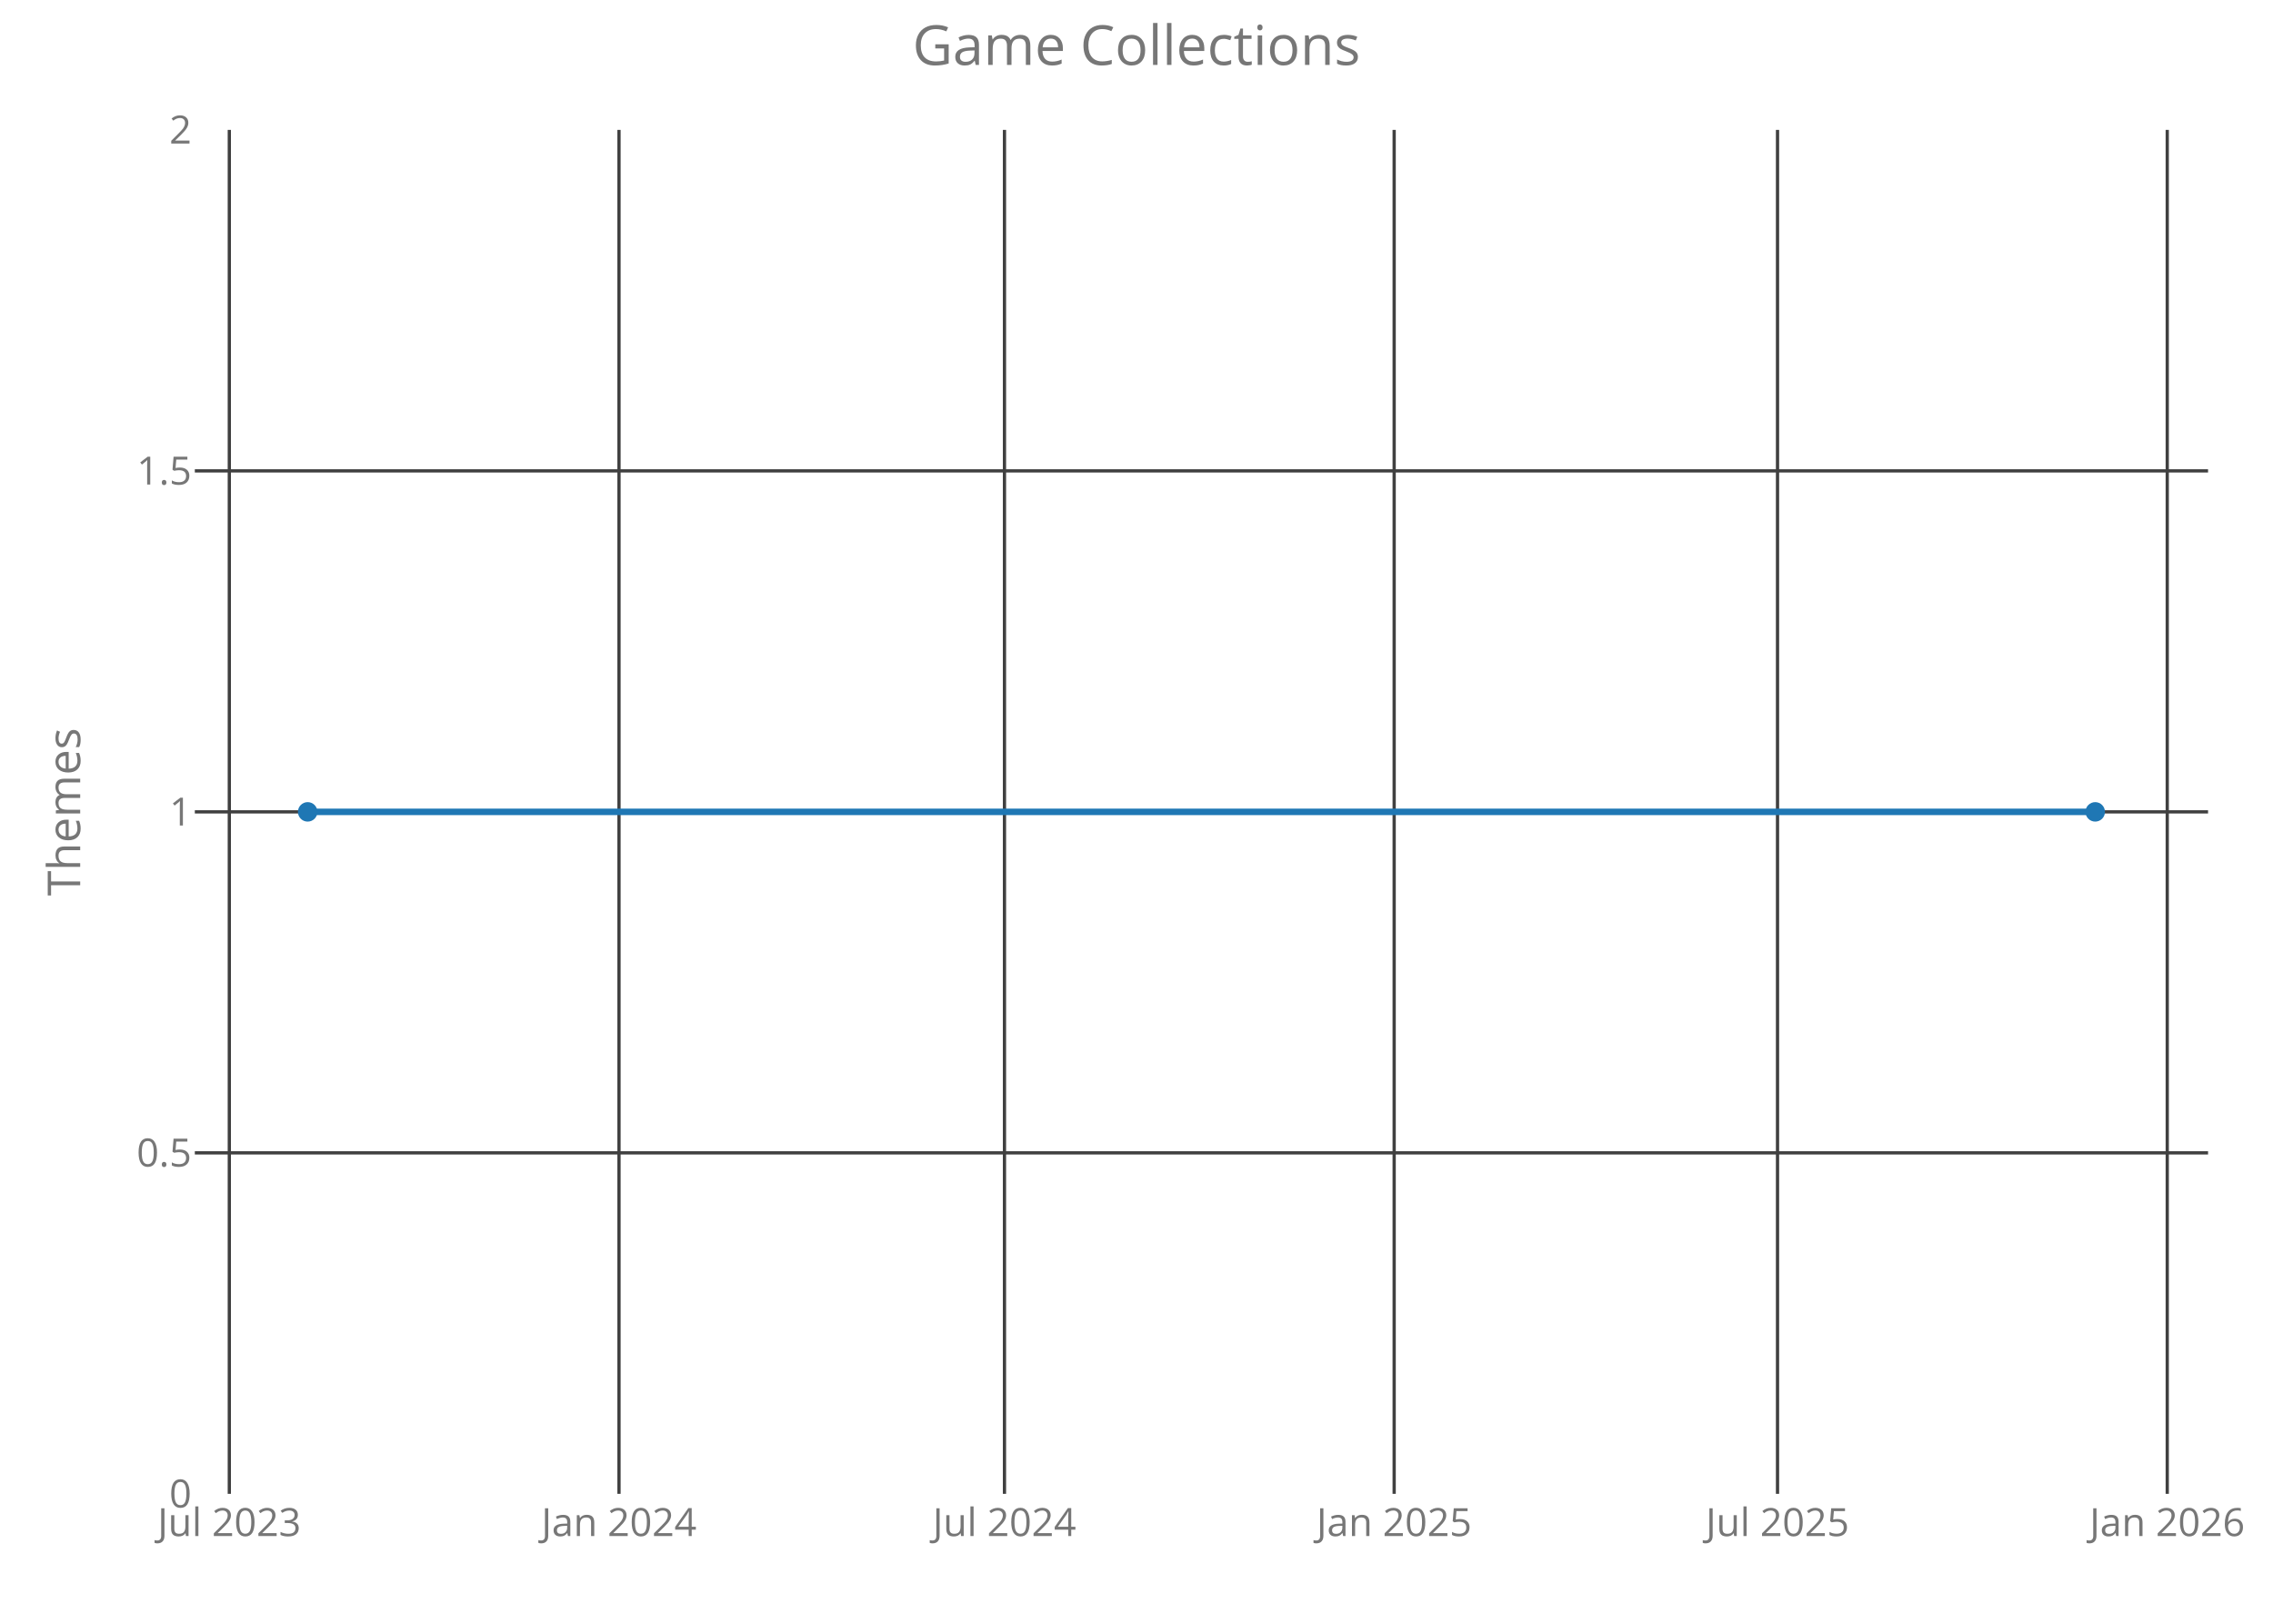
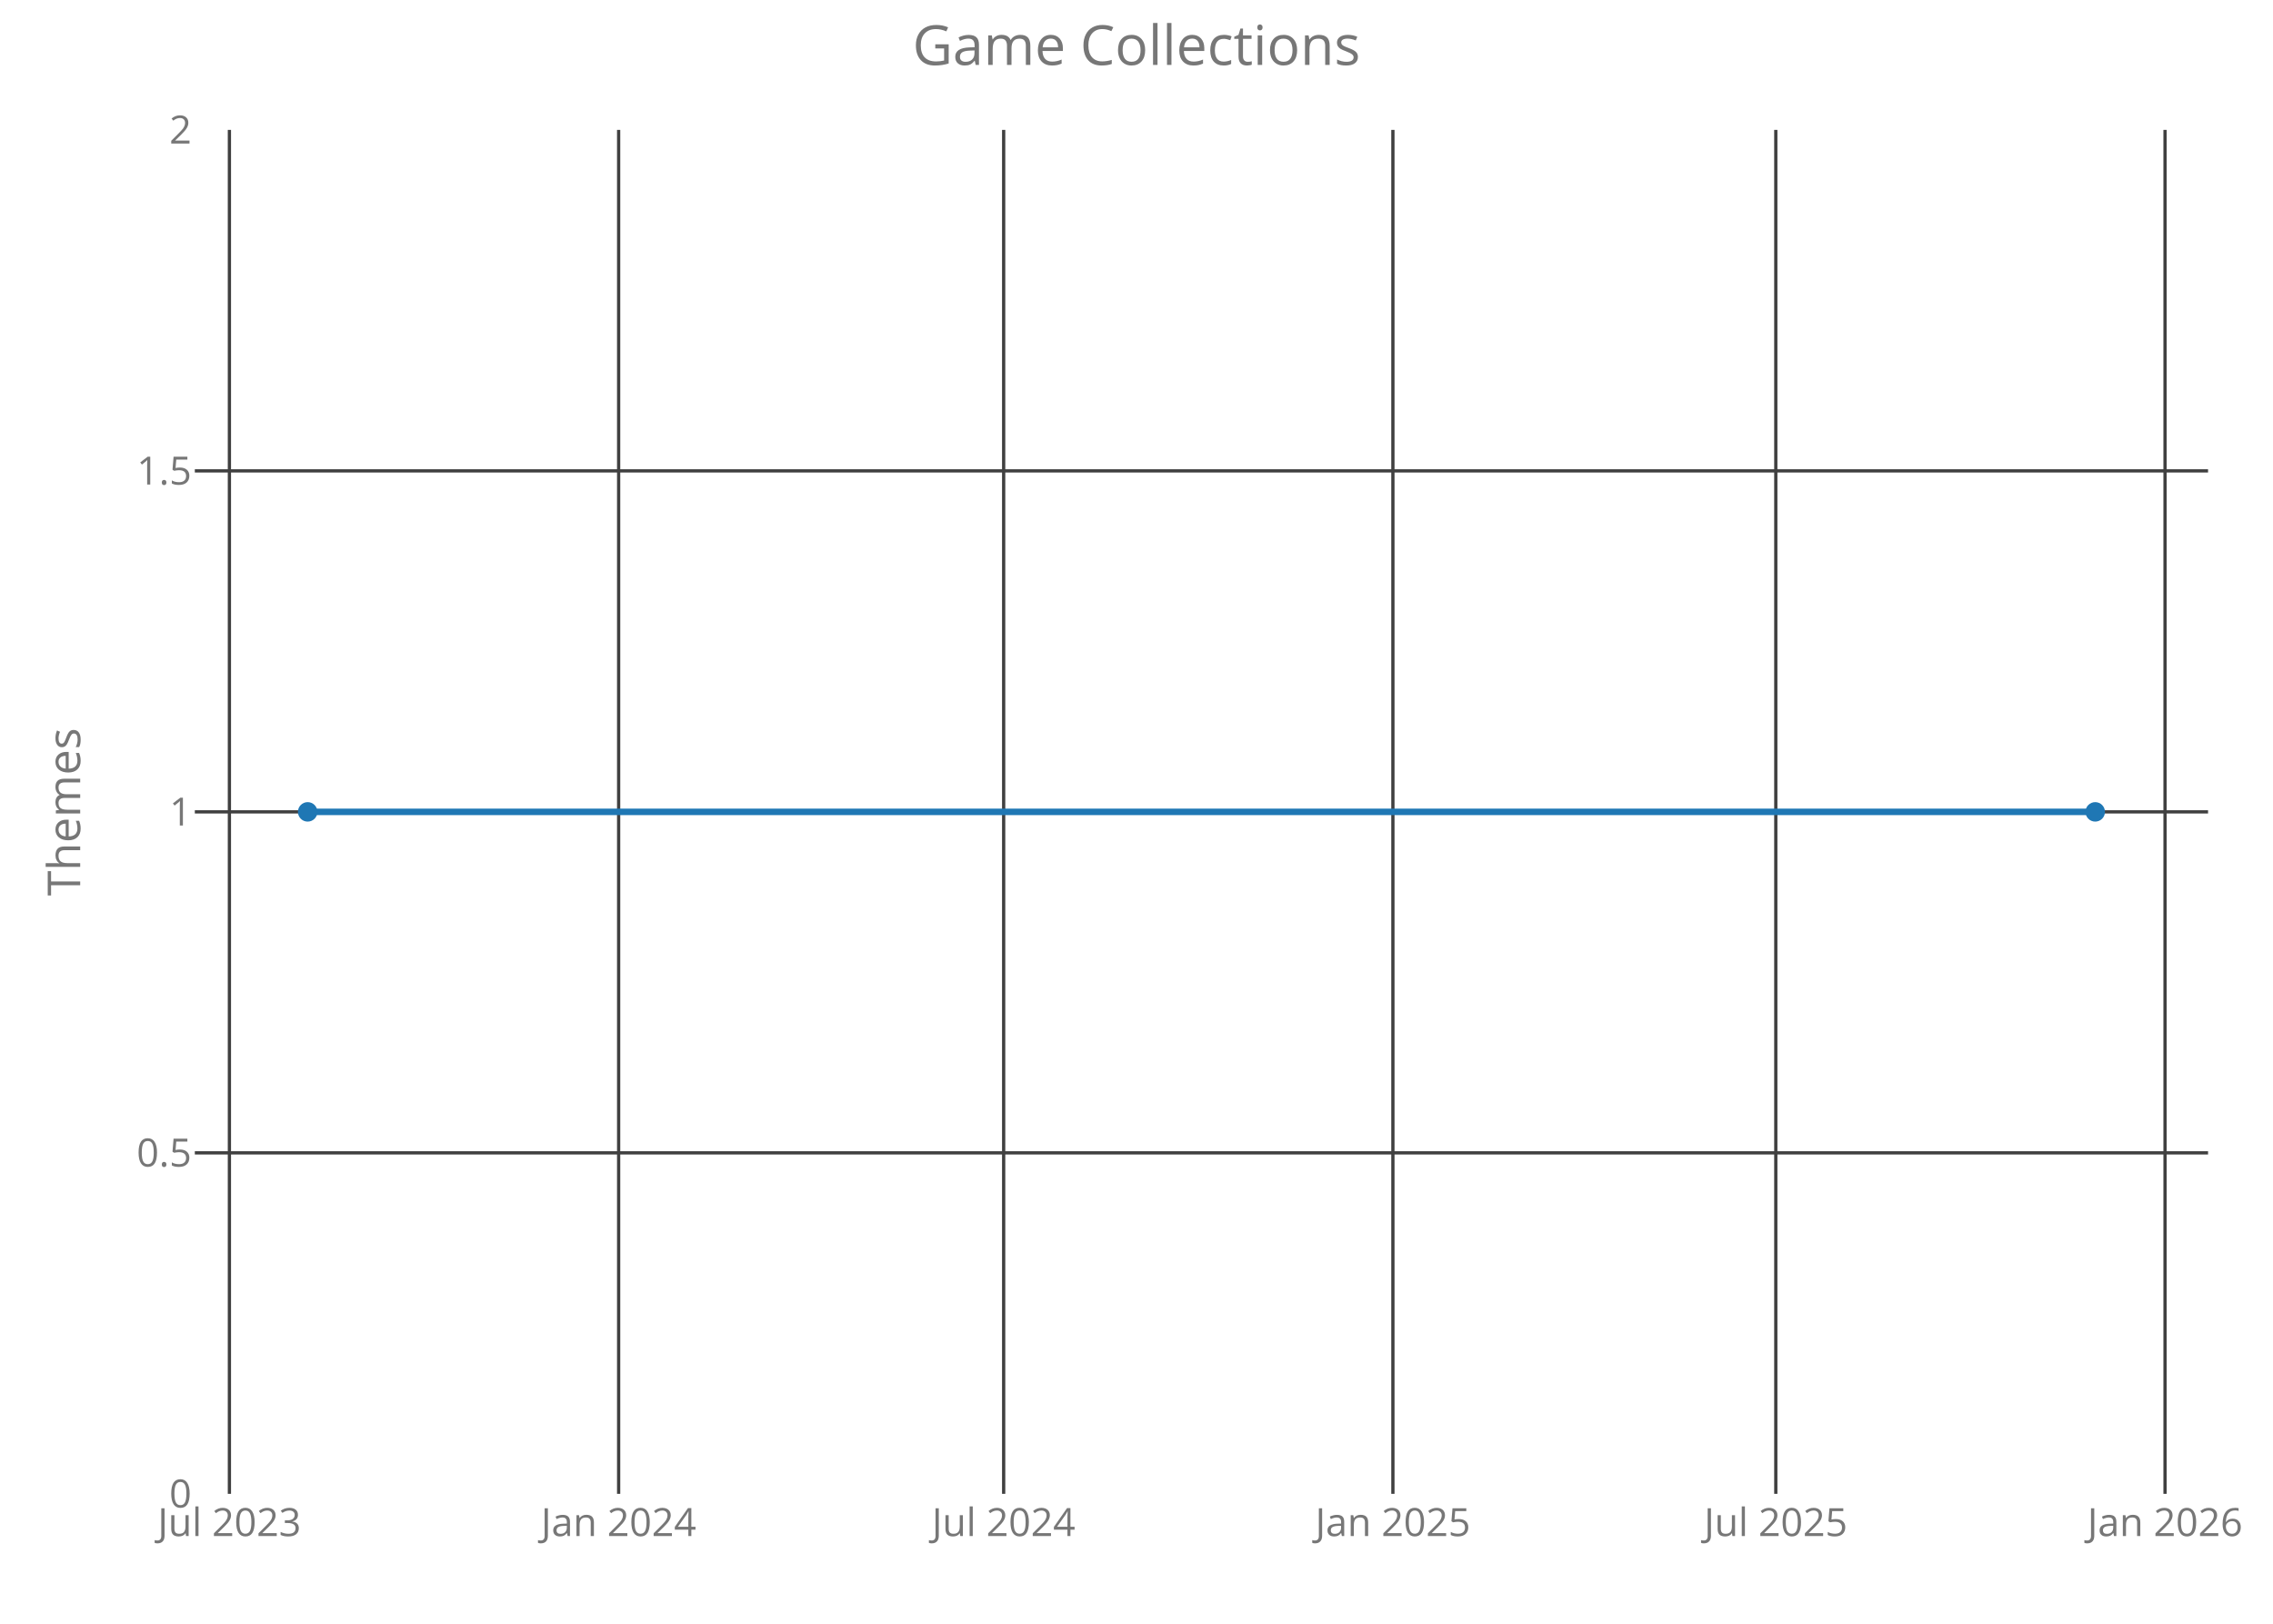
<svg xmlns="http://www.w3.org/2000/svg" class="main-svg" width="700" height="500" style="" viewBox="0 0 700 500">
  <rect x="0" y="0" width="700" height="500" style="fill: rgb(0, 0, 0); fill-opacity: 0;" />
-   <defs id="defs-92f348">
+   <defs id="defs-dfe23a">
    <g class="clips">
-       <clipPath id="clip92f348xyplot" class="plotclip">
+       <clipPath id="clipdfe23axyplot" class="plotclip">
        <rect width="620" height="420" />
      </clipPath>
-       <clipPath class="axesclip" id="clip92f348x">
+       <clipPath class="axesclip" id="clipdfe23ax">
        <rect x="60" y="0" width="620" height="500" />
      </clipPath>
-       <clipPath class="axesclip" id="clip92f348y">
+       <clipPath class="axesclip" id="clipdfe23ay">
        <rect x="0" y="40" width="700" height="420" />
      </clipPath>
-       <clipPath class="axesclip" id="clip92f348xy">
+       <clipPath class="axesclip" id="clipdfe23axy">
        <rect x="60" y="40" width="620" height="420" />
      </clipPath>
    </g>
    <g class="gradients" />
  </defs>
  <g class="bglayer">
    <rect class="bg" x="60" y="40" width="620" height="420" style="fill: rgb(0, 0, 0); fill-opacity: 0; stroke-width: 0;" />
  </g>
  <g class="layer-below">
    <g class="imagelayer" />
    <g class="shapelayer" />
  </g>
  <g class="cartesianlayer">
    <g class="subplot xy">
      <g class="layer-subplot">
        <g class="shapelayer" />
        <g class="imagelayer" />
      </g>
      <g class="gridlayer">
        <g class="x">
-           <path class="xgrid crisp" transform="translate(70.62,0)" d="M0,40v420" style="stroke: rgb(64, 64, 64); stroke-opacity: 1; stroke-width: 1px;" />
-           <path class="xgrid crisp" transform="translate(190.63,0)" d="M0,40v420" style="stroke: rgb(64, 64, 64); stroke-opacity: 1; stroke-width: 1px;" />
-           <path class="xgrid crisp" transform="translate(309.34,0)" d="M0,40v420" style="stroke: rgb(64, 64, 64); stroke-opacity: 1; stroke-width: 1px;" />
-           <path class="xgrid crisp" transform="translate(429.35,0)" d="M0,40v420" style="stroke: rgb(64, 64, 64); stroke-opacity: 1; stroke-width: 1px;" />
-           <path class="xgrid crisp" transform="translate(547.41,0)" d="M0,40v420" style="stroke: rgb(64, 64, 64); stroke-opacity: 1; stroke-width: 1px;" />
-           <path class="xgrid crisp" transform="translate(667.43,0)" d="M0,40v420" style="stroke: rgb(64, 64, 64); stroke-opacity: 1; stroke-width: 1px;" />
+           <path class="xgrid crisp" transform="translate(70.65,0)" d="M0,40v420" style="stroke: rgb(64, 64, 64); stroke-opacity: 1; stroke-width: 1px;" />
+           <path class="xgrid crisp" transform="translate(190.52,0)" d="M0,40v420" style="stroke: rgb(64, 64, 64); stroke-opacity: 1; stroke-width: 1px;" />
+           <path class="xgrid crisp" transform="translate(309.09,0)" d="M0,40v420" style="stroke: rgb(64, 64, 64); stroke-opacity: 1; stroke-width: 1px;" />
+           <path class="xgrid crisp" transform="translate(428.96,0)" d="M0,40v420" style="stroke: rgb(64, 64, 64); stroke-opacity: 1; stroke-width: 1px;" />
+           <path class="xgrid crisp" transform="translate(546.88,0)" d="M0,40v420" style="stroke: rgb(64, 64, 64); stroke-opacity: 1; stroke-width: 1px;" />
+           <path class="xgrid crisp" transform="translate(666.75,0)" d="M0,40v420" style="stroke: rgb(64, 64, 64); stroke-opacity: 1; stroke-width: 1px;" />
        </g>
        <g class="y">
          <path class="ygrid crisp" transform="translate(0,355)" d="M60,0h620" style="stroke: rgb(64, 64, 64); stroke-opacity: 1; stroke-width: 1px;" />
          <path class="ygrid crisp" transform="translate(0,250)" d="M60,0h620" style="stroke: rgb(64, 64, 64); stroke-opacity: 1; stroke-width: 1px;" />
          <path class="ygrid crisp" transform="translate(0,145)" d="M60,0h620" style="stroke: rgb(64, 64, 64); stroke-opacity: 1; stroke-width: 1px;" />
        </g>
      </g>
      <g class="zerolinelayer" />
      <path class="xlines-below crisp" d="M0,0" style="fill: none;" />
      <path class="ylines-below crisp" d="M0,0" style="fill: none;" />
      <g class="overlines-below" />
      <g class="xaxislayer-below">
        <g class="xtick">
-           <text text-anchor="middle" x="0" y="473" transform="translate(70.62,0)" style="font-family: 'Open Sans'; font-size: 12px; fill: rgb(119, 119, 119); fill-opacity: 1; white-space: pre;">Jul 2023</text>
+           <text text-anchor="middle" x="0" y="473" transform="translate(70.65,0)" style="font-family: 'Open Sans'; font-size: 12px; fill: rgb(119, 119, 119); fill-opacity: 1; white-space: pre;">Jul 2023</text>
        </g>
        <g class="xtick">
-           <text text-anchor="middle" x="0" y="473" transform="translate(190.63,0)" style="font-family: 'Open Sans'; font-size: 12px; fill: rgb(119, 119, 119); fill-opacity: 1; white-space: pre;">Jan 2024</text>
+           <text text-anchor="middle" x="0" y="473" transform="translate(190.52,0)" style="font-family: 'Open Sans'; font-size: 12px; fill: rgb(119, 119, 119); fill-opacity: 1; white-space: pre;">Jan 2024</text>
        </g>
        <g class="xtick">
-           <text text-anchor="middle" x="0" y="473" transform="translate(309.34,0)" style="font-family: 'Open Sans'; font-size: 12px; fill: rgb(119, 119, 119); fill-opacity: 1; white-space: pre;">Jul 2024</text>
+           <text text-anchor="middle" x="0" y="473" transform="translate(309.09,0)" style="font-family: 'Open Sans'; font-size: 12px; fill: rgb(119, 119, 119); fill-opacity: 1; white-space: pre;">Jul 2024</text>
        </g>
        <g class="xtick">
-           <text text-anchor="middle" x="0" y="473" transform="translate(429.35,0)" style="font-family: 'Open Sans'; font-size: 12px; fill: rgb(119, 119, 119); fill-opacity: 1; white-space: pre;">Jan 2025</text>
+           <text text-anchor="middle" x="0" y="473" transform="translate(428.96,0)" style="font-family: 'Open Sans'; font-size: 12px; fill: rgb(119, 119, 119); fill-opacity: 1; white-space: pre;">Jan 2025</text>
        </g>
        <g class="xtick">
-           <text text-anchor="middle" x="0" y="473" transform="translate(547.41,0)" style="font-family: 'Open Sans'; font-size: 12px; fill: rgb(119, 119, 119); fill-opacity: 1; white-space: pre;">Jul 2025</text>
+           <text text-anchor="middle" x="0" y="473" transform="translate(546.88,0)" style="font-family: 'Open Sans'; font-size: 12px; fill: rgb(119, 119, 119); fill-opacity: 1; white-space: pre;">Jul 2025</text>
        </g>
        <g class="xtick">
-           <text text-anchor="middle" x="0" y="473" transform="translate(667.43,0)" style="font-family: 'Open Sans'; font-size: 12px; fill: rgb(119, 119, 119); fill-opacity: 1; white-space: pre;">Jan 2026</text>
+           <text text-anchor="middle" x="0" y="473" transform="translate(666.75,0)" style="font-family: 'Open Sans'; font-size: 12px; fill: rgb(119, 119, 119); fill-opacity: 1; white-space: pre;">Jan 2026</text>
        </g>
      </g>
      <g class="yaxislayer-below">
        <g class="ytick">
          <text text-anchor="end" x="59" y="4.2" transform="translate(0,460)" style="font-family: 'Open Sans'; font-size: 12px; fill: rgb(119, 119, 119); fill-opacity: 1; white-space: pre;">0</text>
        </g>
        <g class="ytick">
          <text text-anchor="end" x="59" y="4.2" transform="translate(0,355)" style="font-family: 'Open Sans'; font-size: 12px; fill: rgb(119, 119, 119); fill-opacity: 1; white-space: pre;">0.5</text>
        </g>
        <g class="ytick">
          <text text-anchor="end" x="59" y="4.2" transform="translate(0,250)" style="font-family: 'Open Sans'; font-size: 12px; fill: rgb(119, 119, 119); fill-opacity: 1; white-space: pre;">1</text>
        </g>
        <g class="ytick">
          <text text-anchor="end" x="59" y="4.2" transform="translate(0,145)" style="font-family: 'Open Sans'; font-size: 12px; fill: rgb(119, 119, 119); fill-opacity: 1; white-space: pre;">1.5</text>
        </g>
        <g class="ytick">
          <text text-anchor="end" x="59" y="4.2" transform="translate(0,40)" style="font-family: 'Open Sans'; font-size: 12px; fill: rgb(119, 119, 119); fill-opacity: 1; white-space: pre;">2</text>
        </g>
      </g>
      <g class="overaxes-below" />
-       <g class="plot" transform="translate(60,40)" clip-path="url('#clip92f348xyplot')">
+       <g class="plot" transform="translate(60,40)" clip-path="url('#clipdfe23axyplot')">
        <g class="scatterlayer mlayer">
-           <g class="trace scatter traceb7810e" style="stroke-miterlimit: 2; opacity: 1;">
+           <g class="trace scatter trace989d8c" style="stroke-miterlimit: 2; opacity: 1;">
            <g class="fills" />
            <g class="errorbars" />
            <g class="lines">
              <path class="js-line" d="M34.75,210L585.25,210" style="vector-effect: non-scaling-stroke; fill: none; stroke: rgb(31, 119, 180); stroke-opacity: 1; stroke-width: 2px; opacity: 1;" />
            </g>
            <g class="points">
              <path class="point" transform="translate(34.75,210)" d="M3,0A3,3 0 1,1 0,-3A3,3 0 0,1 3,0Z" style="opacity: 1; stroke-width: 0px; fill: rgb(31, 119, 180); fill-opacity: 1;" />
              <path class="point" transform="translate(585.25,210)" d="M3,0A3,3 0 1,1 0,-3A3,3 0 0,1 3,0Z" style="opacity: 1; stroke-width: 0px; fill: rgb(31, 119, 180); fill-opacity: 1;" />
            </g>
            <g class="text" />
          </g>
        </g>
      </g>
      <g class="overplot" />
      <path class="xlines-above" />
      <path class="ylines-above" />
      <g class="overlines-above" />
      <g class="xaxislayer-above" />
      <g class="yaxislayer-above" />
      <g class="overaxes-above" />
    </g>
  </g>
  <g class="polarlayer" />
  <g class="ternarylayer" />
  <g class="geolayer" />
  <g class="funnelarealayer" />
  <g class="pielayer" />
  <g class="treemaplayer" />
  <g class="sunburstlayer" />
  <g class="glimages" />
-   <defs id="topdefs-92f348">
+   <defs id="topdefs-dfe23a">
    <g class="clips" />
  </defs>
  <g class="layer-above">
    <g class="imagelayer" />
    <g class="shapelayer" />
  </g>
  <g class="infolayer">
    <g class="g-gtitle">
      <text class="gtitle" x="350" y="20" text-anchor="middle" dy="0em" style="font-family: 'Open Sans'; font-size: 17px; fill: rgb(119, 119, 119); opacity: 1; font-weight: normal; white-space: pre;">Game Collections</text>
    </g>
    <g class="g-xtitle" />
    <g class="g-ytitle">
      <text class="ytitle" transform="rotate(-90,24.7,250)" x="24.7" y="250" text-anchor="middle" style="font-family: 'Open Sans'; font-size: 14px; fill: rgb(119, 119, 119); opacity: 1; font-weight: normal; white-space: pre;">Themes</text>
    </g>
  </g>
</svg>
